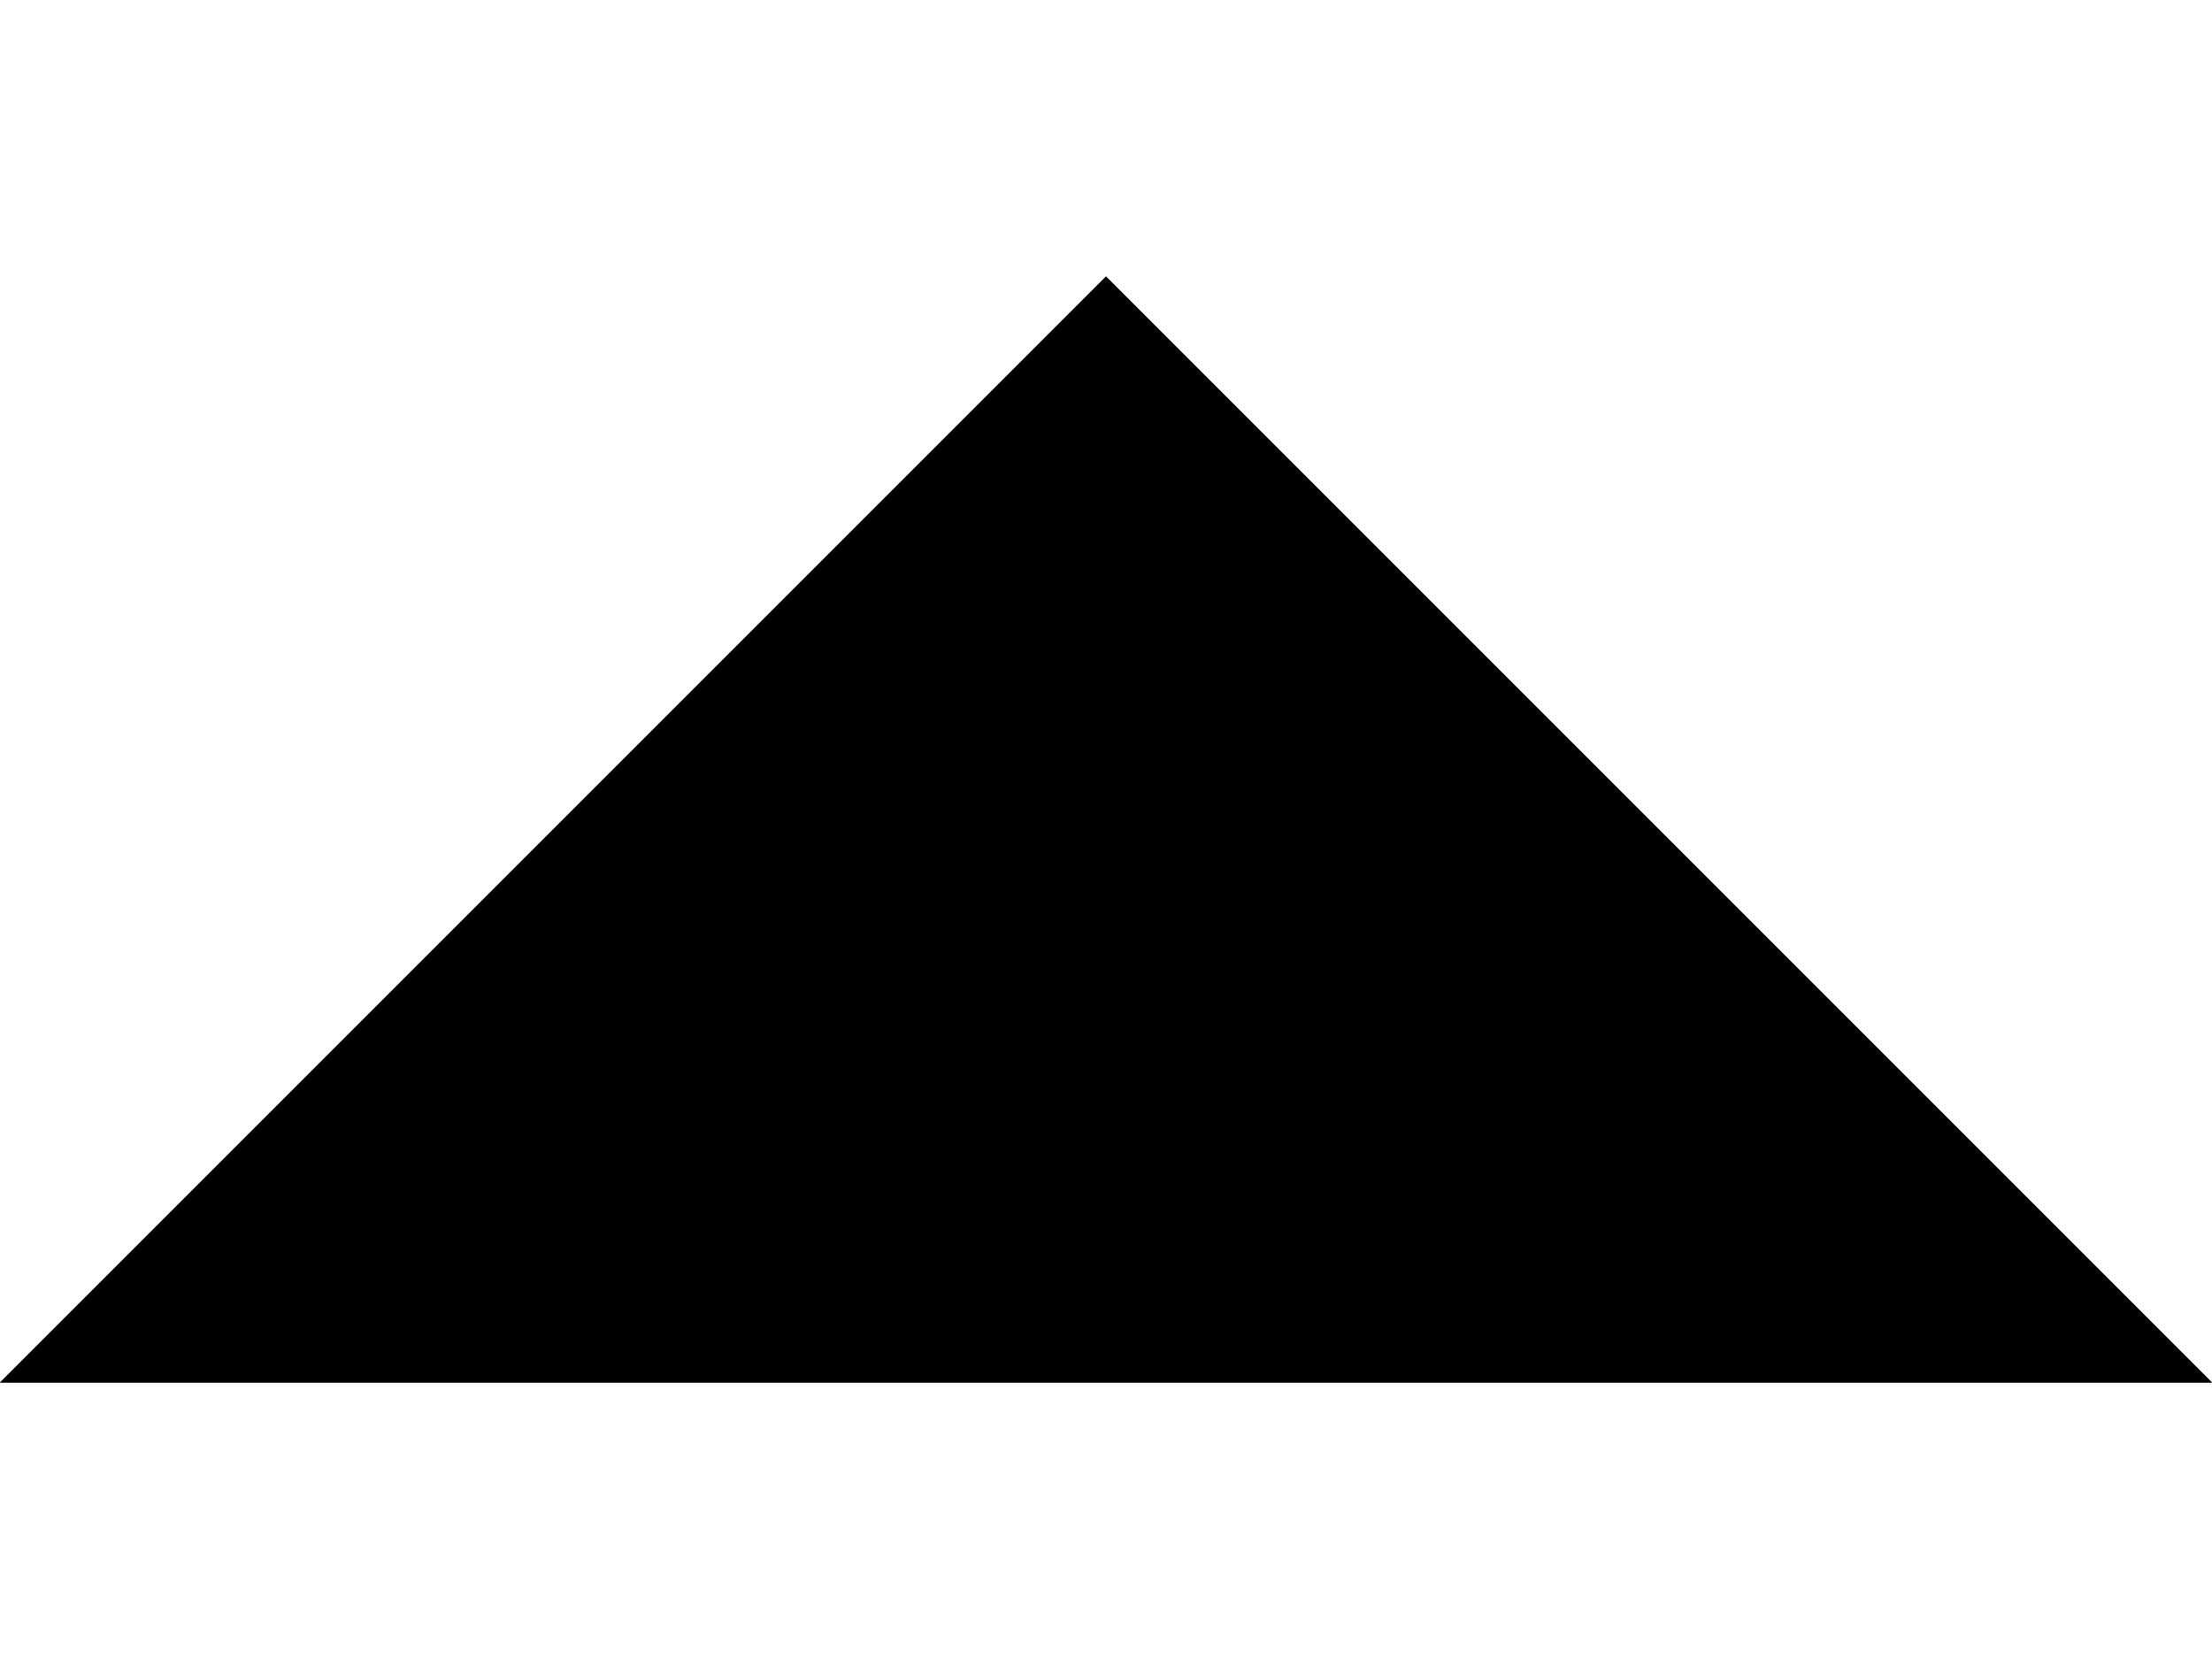
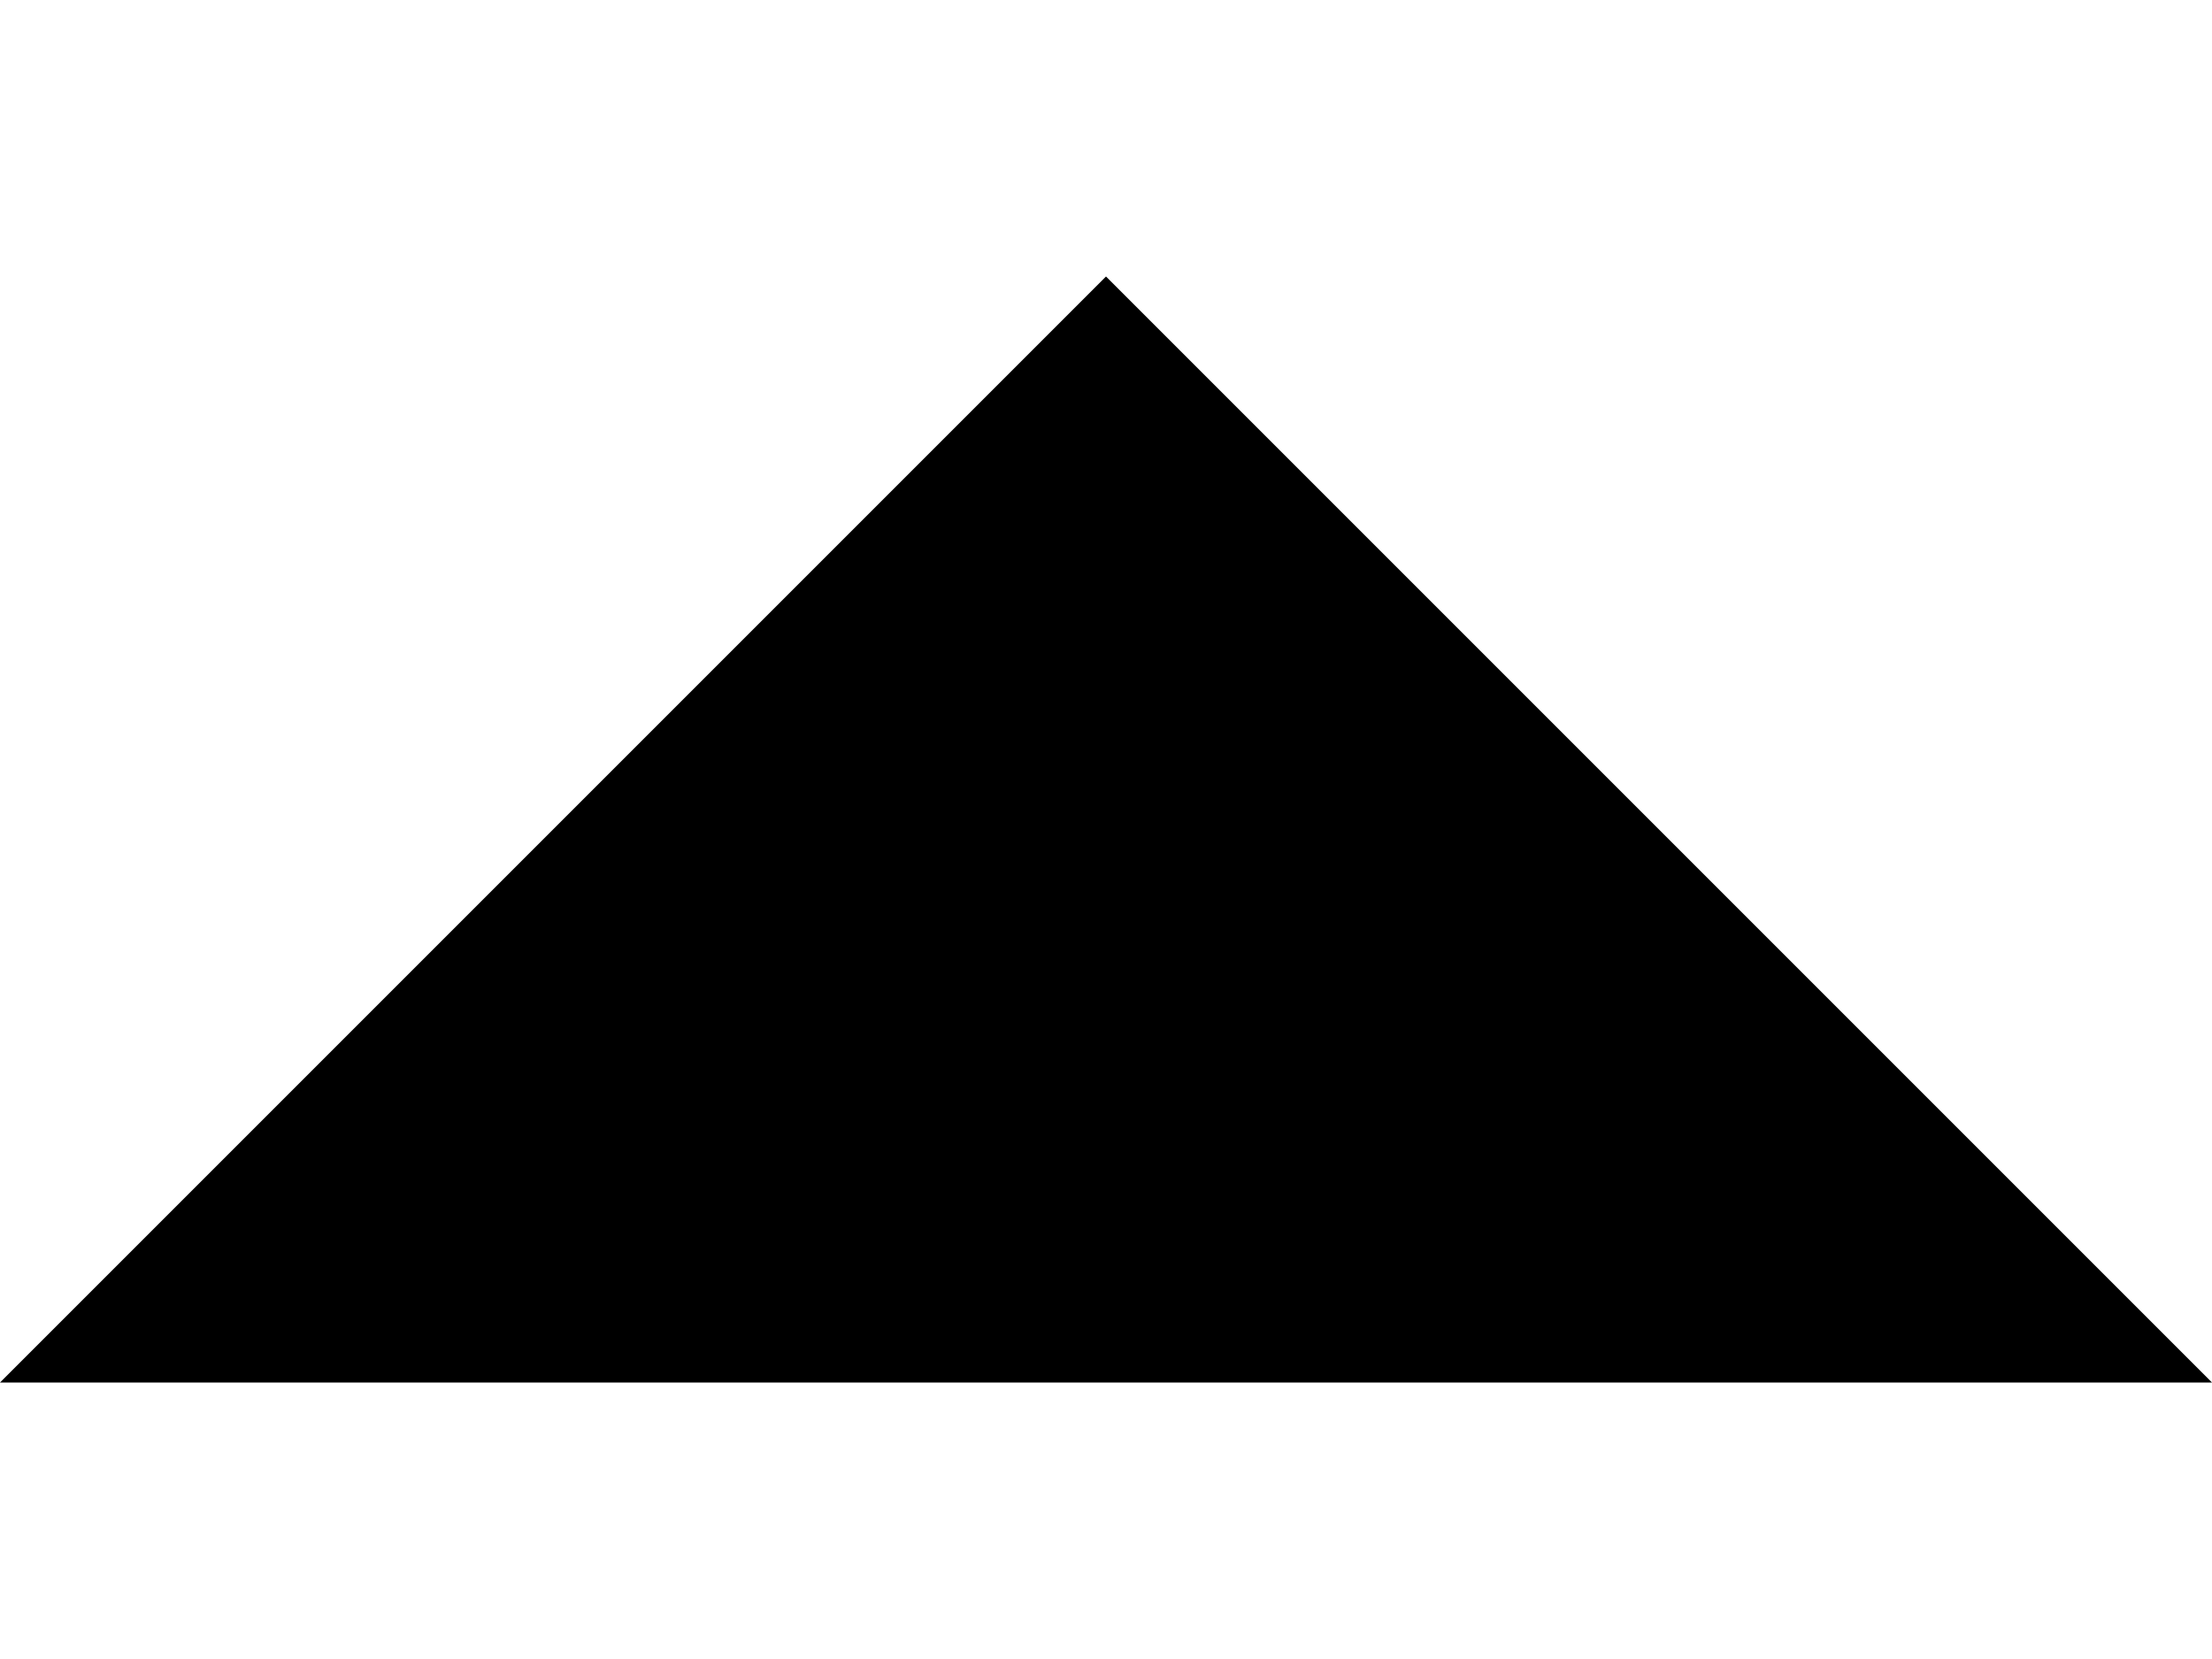
<svg xmlns="http://www.w3.org/2000/svg" viewBox="0 -1 8 6">
-   <polyline points="8 4 4 0 0 4" />
  <polyline vector-effect="non-scaling-stroke" points="8 4 4 0 0 4" />
</svg>
